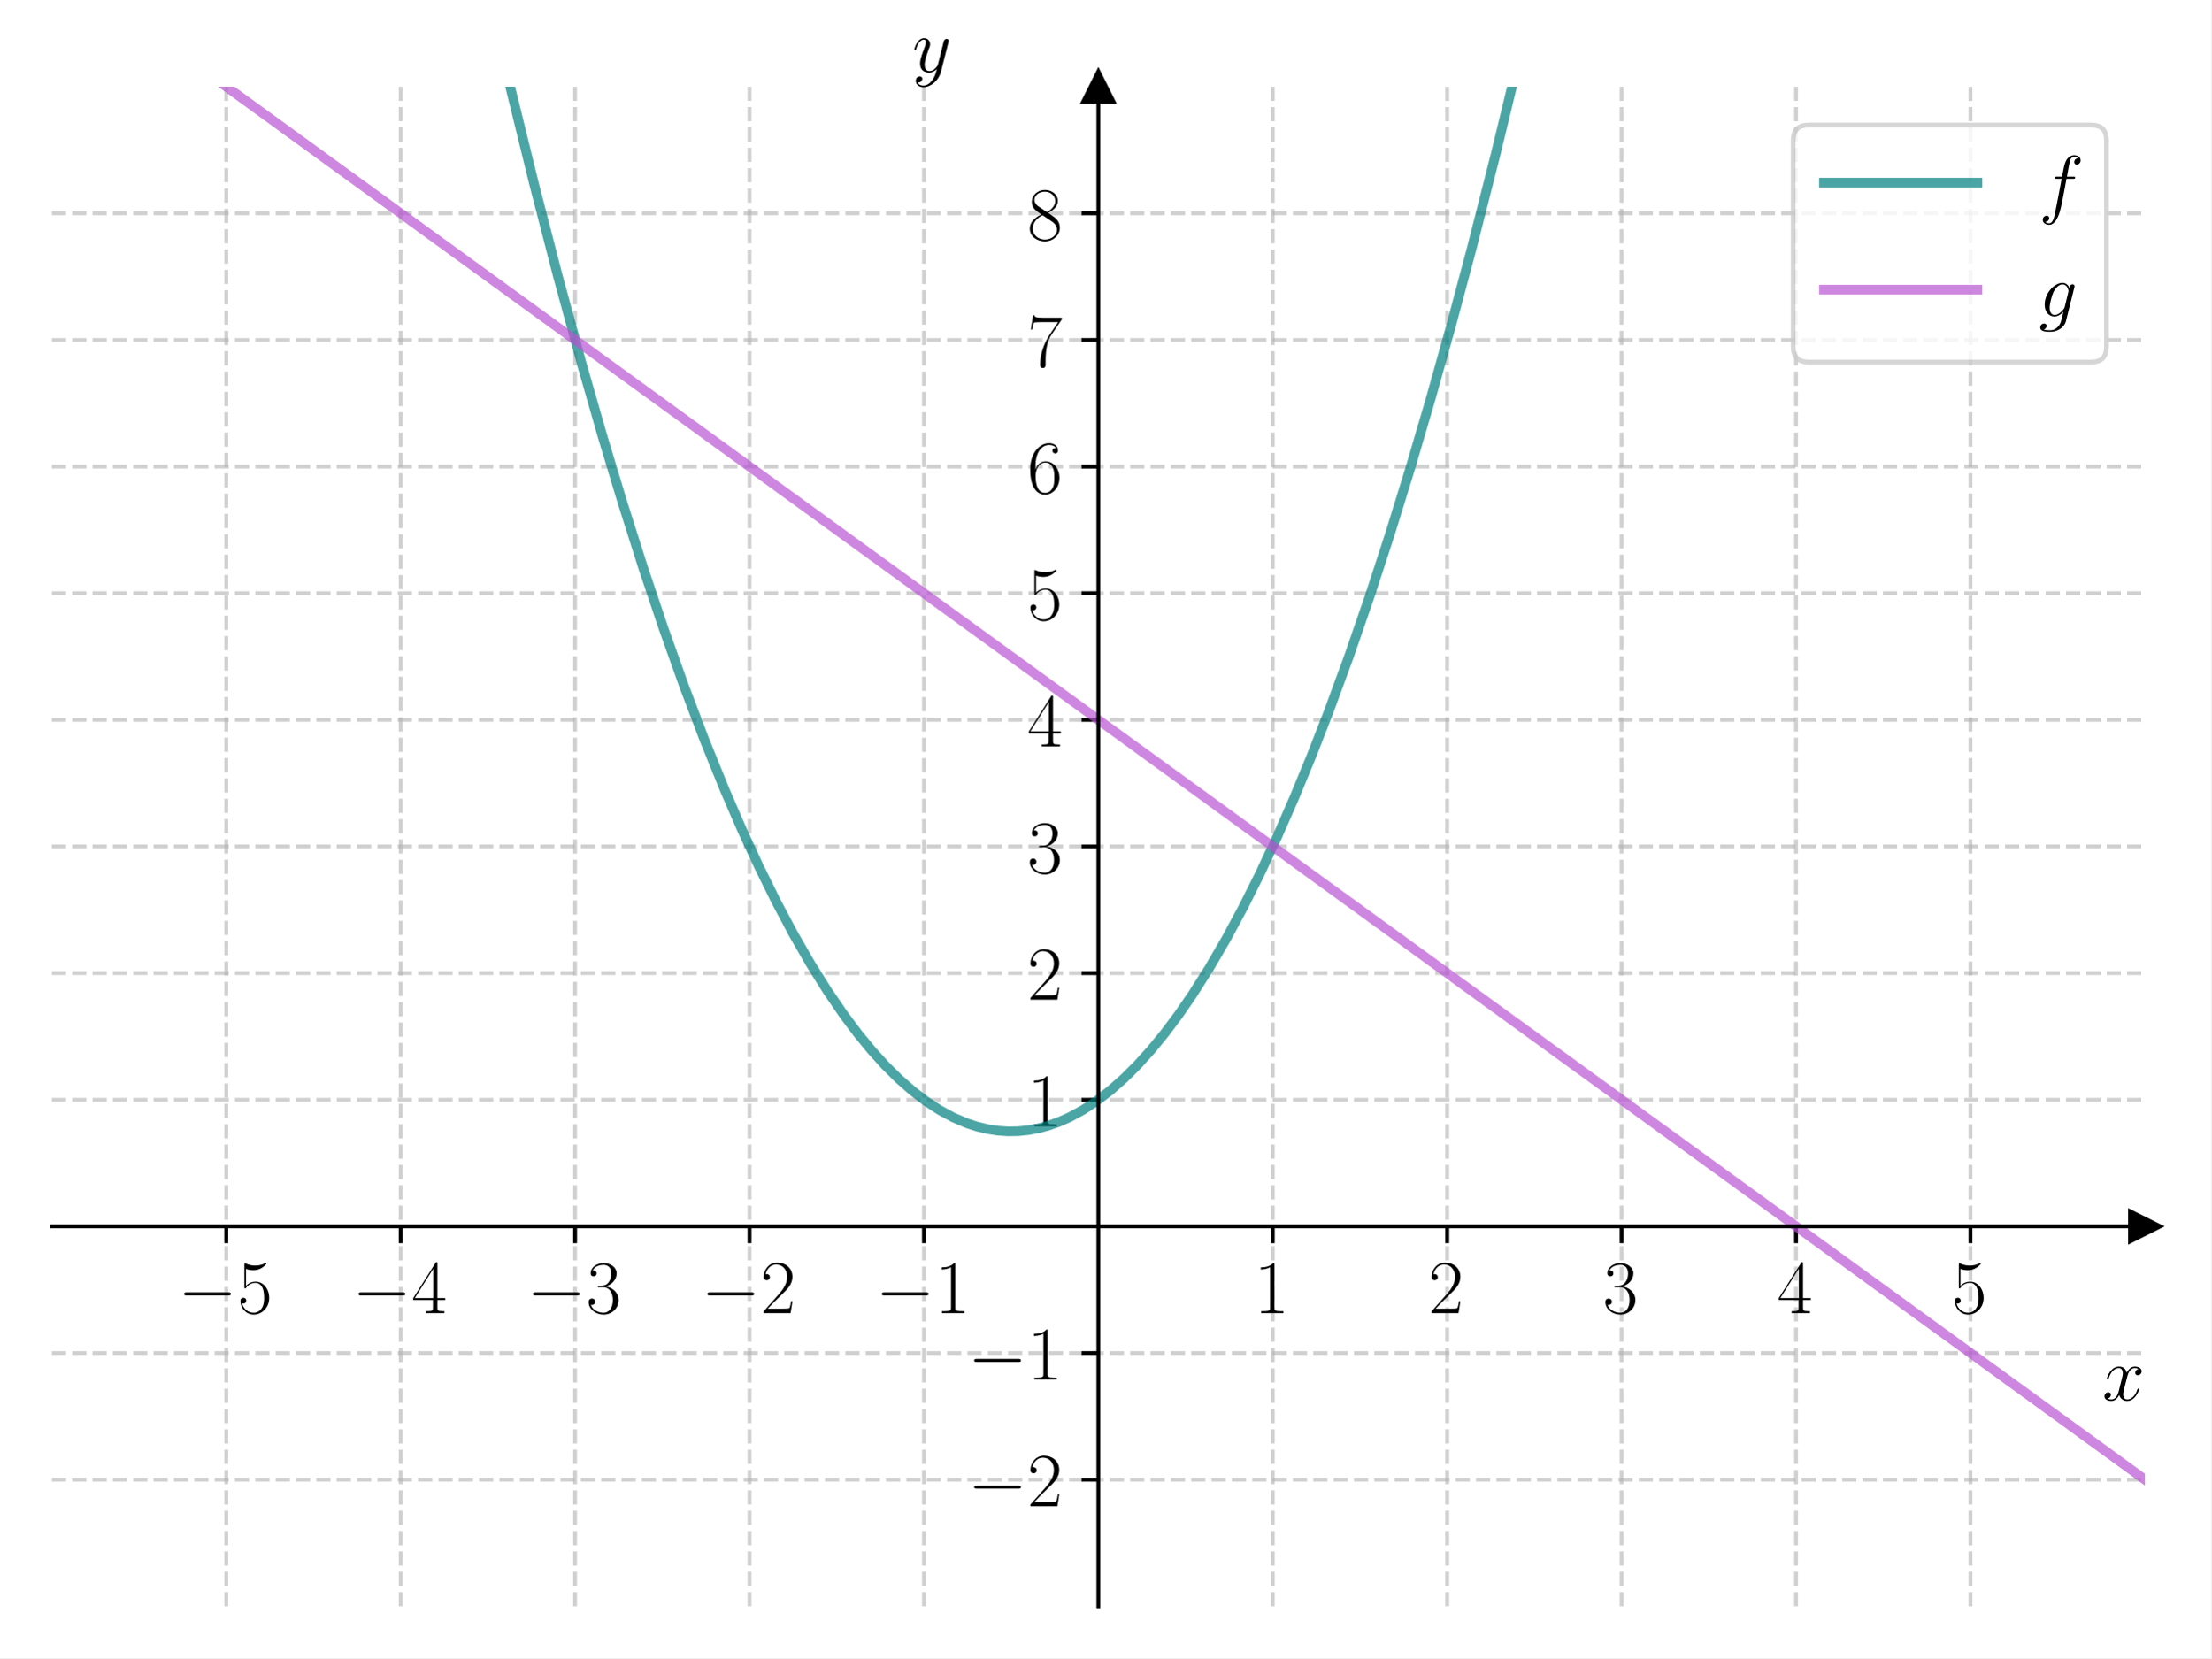
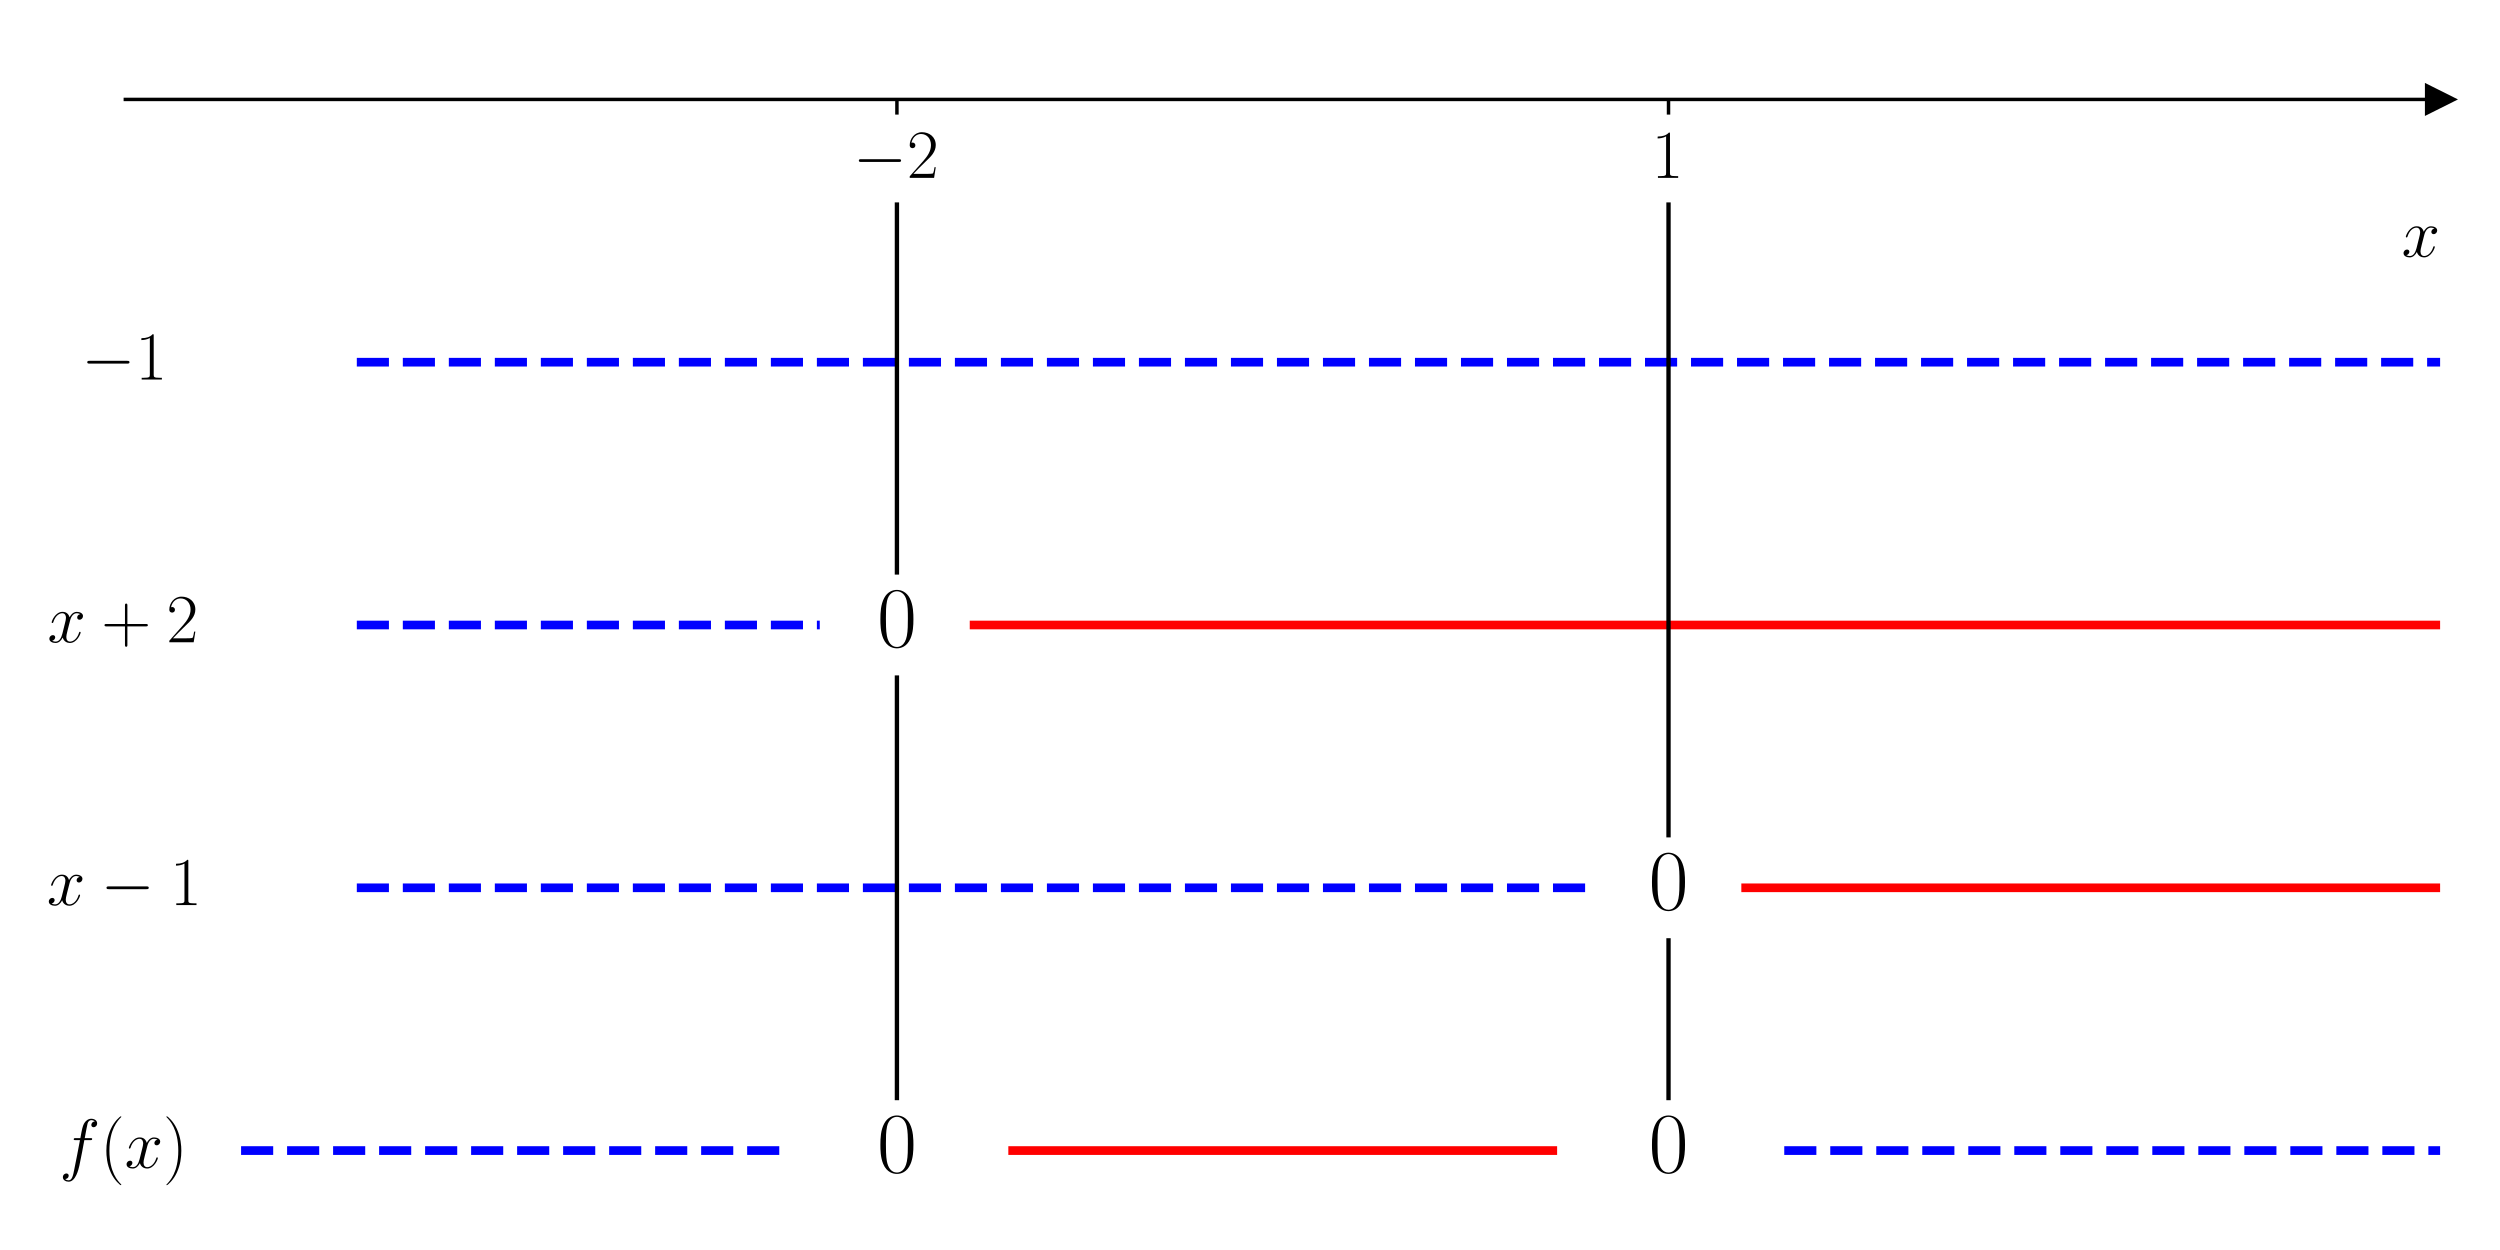
- <svg xmlns="http://www.w3.org/2000/svg" xmlns:xlink="http://www.w3.org/1999/xlink" width="460.8pt" height="345.6pt" viewBox="0 0 460.8 345.6" version="1.1">
+ <svg xmlns="http://www.w3.org/2000/svg" xmlns:xlink="http://www.w3.org/1999/xlink" width="576pt" height="288pt" viewBox="0 0 576 288" version="1.1">
  <defs>
    <style type="text/css">*{stroke-linejoin: round; stroke-linecap: butt}</style>
  </defs>
  <g id="figure_1">
    <g id="patch_1">
-       <path d="M 0 345.6  L 460.8 345.6  L 460.8 0  L 0 0  z " style="fill: #ffffff" />
+       <path d="M 0 288  L 576 288  L 576 0  L 0 0  z " style="fill: #ffffff" />
    </g>
    <g id="axes_1">
      <g id="patch_2">
-         <path d="M 10.8 334.8  L 447 334.8  L 447 18.065  L 10.8 18.065  z " style="fill: #ffffff" />
+         <path d="M 28.878 277.2  L 562.2 277.2  L 562.2 10.8  L 28.878 10.8  z " style="fill: #ffffff" />
      </g>
      <g id="matplotlib.axis_1">
        <g id="xtick_1">
          <g id="line2d_1">
-             <path d="M 47.15 334.8  L 47.15 18.065  " clip-path="url(#p0e95c9168a)" style="fill: none; stroke-dasharray: 2.96,1.28; stroke-dashoffset: 0; stroke: #b0b0b0; stroke-opacity: 0.6; stroke-width: 0.8" />
-           </g>
-           <g id="line2d_2">
            <defs>
-               <path id="mb79a635889" d="M 0 0  L 0 3.5  " style="stroke: #000000; stroke-width: 0.8" />
+               <path id="m722e31ca85" d="M 0 0  L 0 3.5  " style="stroke: #000000; stroke-width: 0.8" />
            </defs>
            <g>
-               <use xlink:href="#mb79a635889" x="47.15" y="255.616" style="stroke: #000000; stroke-width: 0.8" />
+               <use xlink:href="#m722e31ca85" x="206.652" y="22.909" style="stroke: #000000; stroke-width: 0.8" />
            </g>
          </g>
          <g id="text_1">
-             <g transform="translate(37.04901 273.6857) scale(0.16 -0.16)">
+             <g transform="translate(196.551 40.97868) scale(0.16 -0.16)">
              <defs>
                <path id="CMSY10-0" d="M 4218 1472  C 4326 1472 4442 1472 4442 1600  C 4442 1728 4326 1728 4218 1728  L 755 1728  C 646 1728 531 1728 531 1600  C 531 1472 646 1472 755 1472  L 4218 1472  z " transform="scale(0.015625)" />
-                 <path id="CMR17-35" d="M 730 3692  C 794 3666 1056 3584 1325 3584  C 1920 3584 2246 3911 2432 4100  C 2432 4157 2432 4192 2394 4192  C 2387 4192 2374 4192 2323 4163  C 2099 4058 1837 3973 1517 3973  C 1325 3973 1037 3999 723 4139  C 653 4171 640 4171 634 4171  C 602 4171 595 4164 595 4037  L 595 2203  C 595 2089 595 2057 659 2057  C 691 2057 704 2070 736 2114  C 941 2401 1222 2522 1542 2522  C 1766 2522 2246 2382 2246 1289  C 2246 1085 2246 715 2054 421  C 1894 159 1645 25 1370 25  C 947 25 518 320 403 814  C 429 807 480 795 506 795  C 589 795 749 840 749 1038  C 749 1210 627 1280 506 1280  C 358 1280 262 1190 262 1011  C 262 454 704 -128 1382 -128  C 2042 -128 2669 440 2669 1264  C 2669 2030 2170 2624 1549 2624  C 1222 2624 947 2503 730 2274  L 730 3692  z " transform="scale(0.015625)" />
-               </defs>
-               <use xlink:href="#CMSY10-0" transform="scale(0.996264)" />
-               <use xlink:href="#CMR17-35" transform="translate(77.48747 0) scale(0.996264)" />
-             </g>
-           </g>
-         </g>
-         <g id="xtick_2">
-           <g id="line2d_3">
-             <path d="M 83.5 334.8  L 83.5 18.065  " clip-path="url(#p0e95c9168a)" style="fill: none; stroke-dasharray: 2.96,1.28; stroke-dashoffset: 0; stroke: #b0b0b0; stroke-opacity: 0.6; stroke-width: 0.8" />
-           </g>
-           <g id="line2d_4">
-             <g>
-               <use xlink:href="#mb79a635889" x="83.5" y="255.616" style="stroke: #000000; stroke-width: 0.8" />
-             </g>
-           </g>
-           <g id="text_2">
-             <g transform="translate(73.39901 273.6857) scale(0.16 -0.16)">
-               <defs>
-                 <path id="CMR17-34" d="M 2150 4122  C 2150 4256 2144 4256 2029 4256  L 128 1254  L 128 1088  L 1779 1088  L 1779 457  C 1779 224 1766 160 1318 160  L 1197 160  L 1197 0  C 1402 0 1747 0 1965 0  C 2182 0 2528 0 2733 0  L 2733 160  L 2611 160  C 2163 160 2150 224 2150 457  L 2150 1088  L 2803 1088  L 2803 1254  L 2150 1254  L 2150 4122  z M 1798 3703  L 1798 1254  L 256 1254  L 1798 3703  z " transform="scale(0.015625)" />
-               </defs>
-               <use xlink:href="#CMSY10-0" transform="scale(0.996264)" />
-               <use xlink:href="#CMR17-34" transform="translate(77.48747 0) scale(0.996264)" />
-             </g>
-           </g>
-         </g>
-         <g id="xtick_3">
-           <g id="line2d_5">
-             <path d="M 119.85 334.8  L 119.85 18.065  " clip-path="url(#p0e95c9168a)" style="fill: none; stroke-dasharray: 2.96,1.28; stroke-dashoffset: 0; stroke: #b0b0b0; stroke-opacity: 0.6; stroke-width: 0.8" />
-           </g>
-           <g id="line2d_6">
-             <g>
-               <use xlink:href="#mb79a635889" x="119.85" y="255.616" style="stroke: #000000; stroke-width: 0.8" />
-             </g>
-           </g>
-           <g id="text_3">
-             <g transform="translate(109.749 273.6857) scale(0.16 -0.16)">
-               <defs>
-                 <path id="CMR17-33" d="M 1414 2157  C 1984 2157 2234 1662 2234 1090  C 2234 320 1824 25 1453 25  C 1114 25 563 194 390 693  C 422 680 454 680 486 680  C 640 680 755 782 755 948  C 755 1133 614 1216 486 1216  C 378 1216 211 1165 211 926  C 211 335 787 -128 1466 -128  C 2176 -128 2720 430 2720 1085  C 2720 1707 2208 2157 1600 2227  C 2086 2328 2554 2756 2554 3329  C 2554 3820 2048 4179 1472 4179  C 890 4179 378 3829 378 3329  C 378 3110 544 3072 627 3072  C 762 3072 877 3155 877 3321  C 877 3486 762 3569 627 3569  C 602 3569 570 3569 544 3557  C 730 3959 1235 4032 1459 4032  C 1683 4032 2106 3925 2106 3320  C 2106 3143 2080 2828 1862 2550  C 1670 2304 1453 2304 1242 2284  C 1210 2284 1062 2269 1037 2269  C 992 2263 966 2257 966 2208  C 966 2163 973 2157 1101 2157  L 1414 2157  z " transform="scale(0.015625)" />
-               </defs>
-               <use xlink:href="#CMSY10-0" transform="scale(0.996264)" />
-               <use xlink:href="#CMR17-33" transform="translate(77.48747 0) scale(0.996264)" />
-             </g>
-           </g>
-         </g>
-         <g id="xtick_4">
-           <g id="line2d_7">
-             <path d="M 156.2 334.8  L 156.2 18.065  " clip-path="url(#p0e95c9168a)" style="fill: none; stroke-dasharray: 2.96,1.28; stroke-dashoffset: 0; stroke: #b0b0b0; stroke-opacity: 0.6; stroke-width: 0.8" />
-           </g>
-           <g id="line2d_8">
-             <g>
-               <use xlink:href="#mb79a635889" x="156.2" y="255.616" style="stroke: #000000; stroke-width: 0.8" />
-             </g>
-           </g>
-           <g id="text_4">
-             <g transform="translate(146.099 273.6857) scale(0.16 -0.16)">
-               <defs>
                <path id="CMR17-32" d="M 2669 989  L 2554 989  C 2490 536 2438 459 2413 420  C 2381 369 1920 369 1830 369  L 602 369  C 832 619 1280 1072 1824 1597  C 2214 1967 2669 2402 2669 3035  C 2669 3790 2067 4224 1395 4224  C 691 4224 262 3604 262 3030  C 262 2780 448 2748 525 2748  C 589 2748 781 2787 781 3010  C 781 3207 614 3264 525 3264  C 486 3264 448 3258 422 3245  C 544 3790 915 4058 1306 4058  C 1862 4058 2227 3617 2227 3035  C 2227 2479 1901 2000 1536 1584  L 262 146  L 262 0  L 2515 0  L 2669 989  z " transform="scale(0.015625)" />
              </defs>
              <use xlink:href="#CMSY10-0" transform="scale(0.996264)" />
              <use xlink:href="#CMR17-32" transform="translate(77.48747 0) scale(0.996264)" />
            </g>
          </g>
        </g>
-         <g id="xtick_5">
-           <g id="line2d_9">
-             <path d="M 192.55 334.8  L 192.55 18.065  " clip-path="url(#p0e95c9168a)" style="fill: none; stroke-dasharray: 2.96,1.28; stroke-dashoffset: 0; stroke: #b0b0b0; stroke-opacity: 0.6; stroke-width: 0.8" />
-           </g>
-           <g id="line2d_10">
+         <g id="xtick_2">
+           <g id="line2d_2">
            <g>
-               <use xlink:href="#mb79a635889" x="192.55" y="255.616" style="stroke: #000000; stroke-width: 0.8" />
+               <use xlink:href="#m722e31ca85" x="384.426" y="22.909" style="stroke: #000000; stroke-width: 0.8" />
            </g>
          </g>
-           <g id="text_5">
-             <g transform="translate(182.449 273.6857) scale(0.16 -0.16)">
+           <g id="text_2">
+             <g transform="translate(380.524 40.97868) scale(0.16 -0.16)">
              <defs>
                <path id="CMR17-31" d="M 1702 4058  C 1702 4192 1696 4192 1606 4192  C 1357 3916 979 3827 621 3827  C 602 3827 570 3827 563 3808  C 557 3795 557 3782 557 3648  C 755 3648 1088 3686 1344 3839  L 1344 461  C 1344 236 1331 160 781 160  L 589 160  L 589 0  C 896 0 1216 0 1523 0  C 1830 0 2150 0 2458 0  L 2458 160  L 2266 160  C 1715 160 1702 230 1702 458  L 1702 4058  z " transform="scale(0.015625)" />
              </defs>
-               <use xlink:href="#CMSY10-0" transform="scale(0.996264)" />
-               <use xlink:href="#CMR17-31" transform="translate(77.48747 0) scale(0.996264)" />
-             </g>
-           </g>
-         </g>
-         <g id="xtick_6">
-           <g id="line2d_11">
-             <path d="M 265.25 334.8  L 265.25 18.065  " clip-path="url(#p0e95c9168a)" style="fill: none; stroke-dasharray: 2.96,1.28; stroke-dashoffset: 0; stroke: #b0b0b0; stroke-opacity: 0.6; stroke-width: 0.8" />
-           </g>
-           <g id="line2d_12">
-             <g>
-               <use xlink:href="#mb79a635889" x="265.25" y="255.616" style="stroke: #000000; stroke-width: 0.8" />
-             </g>
-           </g>
-           <g id="text_6">
-             <g transform="translate(261.348 273.6857) scale(0.16 -0.16)">
              <use xlink:href="#CMR17-31" transform="scale(0.996264)" />
            </g>
          </g>
        </g>
-         <g id="xtick_7">
-           <g id="line2d_13">
-             <path d="M 301.6 334.8  L 301.6 18.065  " clip-path="url(#p0e95c9168a)" style="fill: none; stroke-dasharray: 2.96,1.28; stroke-dashoffset: 0; stroke: #b0b0b0; stroke-opacity: 0.6; stroke-width: 0.8" />
-           </g>
-           <g id="line2d_14">
-             <g>
-               <use xlink:href="#mb79a635889" x="301.6" y="255.616" style="stroke: #000000; stroke-width: 0.8" />
-             </g>
-           </g>
-           <g id="text_7">
-             <g transform="translate(297.698 273.6857) scale(0.16 -0.16)">
-               <use xlink:href="#CMR17-32" transform="scale(0.996264)" />
-             </g>
-           </g>
-         </g>
-         <g id="xtick_8">
-           <g id="line2d_15">
-             <path d="M 337.95 334.8  L 337.95 18.065  " clip-path="url(#p0e95c9168a)" style="fill: none; stroke-dasharray: 2.96,1.28; stroke-dashoffset: 0; stroke: #b0b0b0; stroke-opacity: 0.6; stroke-width: 0.8" />
-           </g>
-           <g id="line2d_16">
-             <g>
-               <use xlink:href="#mb79a635889" x="337.95" y="255.616" style="stroke: #000000; stroke-width: 0.8" />
-             </g>
-           </g>
-           <g id="text_8">
-             <g transform="translate(334.048 273.6857) scale(0.16 -0.16)">
-               <use xlink:href="#CMR17-33" transform="scale(0.996264)" />
-             </g>
-           </g>
-         </g>
-         <g id="xtick_9">
-           <g id="line2d_17">
-             <path d="M 374.3 334.8  L 374.3 18.065  " clip-path="url(#p0e95c9168a)" style="fill: none; stroke-dasharray: 2.96,1.28; stroke-dashoffset: 0; stroke: #b0b0b0; stroke-opacity: 0.6; stroke-width: 0.8" />
-           </g>
-           <g id="line2d_18">
-             <g>
-               <use xlink:href="#mb79a635889" x="374.3" y="255.616" style="stroke: #000000; stroke-width: 0.8" />
-             </g>
-           </g>
-           <g id="text_9">
-             <g transform="translate(370.398 273.6857) scale(0.16 -0.16)">
-               <use xlink:href="#CMR17-34" transform="scale(0.996264)" />
-             </g>
-           </g>
-         </g>
-         <g id="xtick_10">
-           <g id="line2d_19">
-             <path d="M 410.65 334.8  L 410.65 18.065  " clip-path="url(#p0e95c9168a)" style="fill: none; stroke-dasharray: 2.96,1.28; stroke-dashoffset: 0; stroke: #b0b0b0; stroke-opacity: 0.6; stroke-width: 0.8" />
-           </g>
-           <g id="line2d_20">
-             <g>
-               <use xlink:href="#mb79a635889" x="410.65" y="255.616" style="stroke: #000000; stroke-width: 0.8" />
-             </g>
-           </g>
-           <g id="text_10">
-             <g transform="translate(406.748 273.6857) scale(0.16 -0.16)">
-               <use xlink:href="#CMR17-35" transform="scale(0.996264)" />
-             </g>
-           </g>
-         </g>
-         <g id="text_11">
-           <g transform="translate(438.1306 291.8548) scale(0.16 -0.16)">
+         <g id="text_3">
+           <g transform="translate(553.3306 59.14774) scale(0.16 -0.16)">
            <defs>
              <path id="CMMI12-78" d="M 3034 2606  C 2829 2567 2752 2414 2752 2293  C 2752 2139 2874 2088 2963 2088  C 3155 2088 3290 2254 3290 2427  C 3290 2695 2982 2816 2714 2816  C 2323 2816 2106 2433 2048 2312  C 1901 2816 1504 2816 1389 2816  C 736 2816 390 1980 390 1839  C 390 1814 416 1782 461 1782  C 512 1782 525 1820 538 1846  C 755 2555 1184 2689 1370 2689  C 1658 2689 1715 2420 1715 2267  C 1715 2127 1677 1980 1600 1673  L 1382 798  C 1286 415 1101 64 762 64  C 730 64 570 64 435 147  C 666 192 717 383 717 460  C 717 588 621 664 499 664  C 346 664 179 530 179 326  C 179 57 480 -64 755 -64  C 1062 -64 1280 179 1414 441  C 1517 64 1837 -64 2074 -64  C 2726 -64 3072 773 3072 913  C 3072 945 3046 971 3008 971  C 2950 971 2944 939 2925 888  C 2752 326 2381 64 2093 64  C 1869 64 1747 230 1747 492  C 1747 632 1773 734 1875 1156  L 2099 2024  C 2195 2408 2413 2689 2707 2689  C 2720 2689 2899 2689 3034 2606  z " transform="scale(0.015625)" />
            </defs>
            <use xlink:href="#CMMI12-78" transform="scale(0.996264)" />
          </g>
        </g>
      </g>
-       <g id="matplotlib.axis_2">
-         <g id="ytick_1">
-           <g id="line2d_21">
-             <path d="M 10.8 308.405  L 447 308.405  " clip-path="url(#p0e95c9168a)" style="fill: none; stroke-dasharray: 2.96,1.28; stroke-dashoffset: 0; stroke: #b0b0b0; stroke-opacity: 0.6; stroke-width: 0.8" />
-           </g>
-           <g id="line2d_22">
-             <defs>
-               <path id="m49d752e34a" d="M 0 0  L -3.5 0  " style="stroke: #000000; stroke-width: 0.8" />
-             </defs>
-             <g>
-               <use xlink:href="#m49d752e34a" x="228.9" y="308.405" style="stroke: #000000; stroke-width: 0.8" />
-             </g>
-           </g>
-           <g id="text_12">
-             <g transform="translate(201.698 313.9402) scale(0.16 -0.16)">
-               <use xlink:href="#CMSY10-0" transform="scale(0.996264)" />
-               <use xlink:href="#CMR17-32" transform="translate(77.48747 0) scale(0.996264)" />
-             </g>
-           </g>
-         </g>
-         <g id="ytick_2">
-           <g id="line2d_23">
-             <path d="M 10.8 282.011  L 447 282.011  " clip-path="url(#p0e95c9168a)" style="fill: none; stroke-dasharray: 2.96,1.28; stroke-dashoffset: 0; stroke: #b0b0b0; stroke-opacity: 0.6; stroke-width: 0.8" />
-           </g>
-           <g id="line2d_24">
-             <g>
-               <use xlink:href="#m49d752e34a" x="228.9" y="282.011" style="stroke: #000000; stroke-width: 0.8" />
-             </g>
-           </g>
-           <g id="text_13">
-             <g transform="translate(201.698 287.5455) scale(0.16 -0.16)">
-               <use xlink:href="#CMSY10-0" transform="scale(0.996264)" />
-               <use xlink:href="#CMR17-31" transform="translate(77.48747 0) scale(0.996264)" />
-             </g>
-           </g>
-         </g>
-         <g id="ytick_3">
-           <g id="line2d_25">
-             <path d="M 10.8 229.222  L 447 229.222  " clip-path="url(#p0e95c9168a)" style="fill: none; stroke-dasharray: 2.96,1.28; stroke-dashoffset: 0; stroke: #b0b0b0; stroke-opacity: 0.6; stroke-width: 0.8" />
-           </g>
-           <g id="line2d_26">
-             <g>
-               <use xlink:href="#m49d752e34a" x="228.9" y="229.222" style="stroke: #000000; stroke-width: 0.8" />
-             </g>
-           </g>
-           <g id="text_14">
-             <g transform="translate(214.096 234.7563) scale(0.16 -0.16)">
-               <use xlink:href="#CMR17-31" transform="scale(0.996264)" />
-             </g>
-           </g>
-         </g>
-         <g id="ytick_4">
-           <g id="line2d_27">
-             <path d="M 10.8 202.827  L 447 202.827  " clip-path="url(#p0e95c9168a)" style="fill: none; stroke-dasharray: 2.96,1.28; stroke-dashoffset: 0; stroke: #b0b0b0; stroke-opacity: 0.6; stroke-width: 0.8" />
-           </g>
-           <g id="line2d_28">
-             <g>
-               <use xlink:href="#m49d752e34a" x="228.9" y="202.827" style="stroke: #000000; stroke-width: 0.8" />
-             </g>
-           </g>
-           <g id="text_15">
-             <g transform="translate(214.096 208.3617) scale(0.16 -0.16)">
-               <use xlink:href="#CMR17-32" transform="scale(0.996264)" />
-             </g>
-           </g>
-         </g>
-         <g id="ytick_5">
-           <g id="line2d_29">
-             <path d="M 10.8 176.432  L 447 176.432  " clip-path="url(#p0e95c9168a)" style="fill: none; stroke-dasharray: 2.96,1.28; stroke-dashoffset: 0; stroke: #b0b0b0; stroke-opacity: 0.6; stroke-width: 0.8" />
-           </g>
-           <g id="line2d_30">
-             <g>
-               <use xlink:href="#m49d752e34a" x="228.9" y="176.432" style="stroke: #000000; stroke-width: 0.8" />
-             </g>
-           </g>
-           <g id="text_16">
-             <g transform="translate(214.096 181.9671) scale(0.16 -0.16)">
-               <use xlink:href="#CMR17-33" transform="scale(0.996264)" />
-             </g>
-           </g>
-         </g>
-         <g id="ytick_6">
-           <g id="line2d_31">
-             <path d="M 10.8 150.038  L 447 150.038  " clip-path="url(#p0e95c9168a)" style="fill: none; stroke-dasharray: 2.96,1.28; stroke-dashoffset: 0; stroke: #b0b0b0; stroke-opacity: 0.6; stroke-width: 0.8" />
-           </g>
-           <g id="line2d_32">
-             <g>
-               <use xlink:href="#m49d752e34a" x="228.9" y="150.038" style="stroke: #000000; stroke-width: 0.8" />
-             </g>
-           </g>
-           <g id="text_17">
-             <g transform="translate(214.096 155.5724) scale(0.16 -0.16)">
-               <use xlink:href="#CMR17-34" transform="scale(0.996264)" />
-             </g>
-           </g>
-         </g>
-         <g id="ytick_7">
-           <g id="line2d_33">
-             <path d="M 10.8 123.643  L 447 123.643  " clip-path="url(#p0e95c9168a)" style="fill: none; stroke-dasharray: 2.96,1.28; stroke-dashoffset: 0; stroke: #b0b0b0; stroke-opacity: 0.6; stroke-width: 0.8" />
-           </g>
-           <g id="line2d_34">
-             <g>
-               <use xlink:href="#m49d752e34a" x="228.9" y="123.643" style="stroke: #000000; stroke-width: 0.8" />
-             </g>
-           </g>
-           <g id="text_18">
-             <g transform="translate(214.096 129.1778) scale(0.16 -0.16)">
-               <use xlink:href="#CMR17-35" transform="scale(0.996264)" />
-             </g>
-           </g>
-         </g>
-         <g id="ytick_8">
-           <g id="line2d_35">
-             <path d="M 10.8 97.248  L 447 97.248  " clip-path="url(#p0e95c9168a)" style="fill: none; stroke-dasharray: 2.96,1.28; stroke-dashoffset: 0; stroke: #b0b0b0; stroke-opacity: 0.6; stroke-width: 0.8" />
-           </g>
-           <g id="line2d_36">
-             <g>
-               <use xlink:href="#m49d752e34a" x="228.9" y="97.248" style="stroke: #000000; stroke-width: 0.8" />
-             </g>
-           </g>
-           <g id="text_19">
-             <g transform="translate(214.096 102.7832) scale(0.16 -0.16)">
-               <defs>
-                 <path id="CMR17-36" d="M 678 2176  C 678 3690 1395 4032 1811 4032  C 1946 4032 2272 4009 2400 3776  C 2298 3776 2106 3776 2106 3553  C 2106 3381 2246 3323 2336 3323  C 2394 3323 2566 3348 2566 3560  C 2566 3954 2246 4179 1805 4179  C 1043 4179 243 3390 243 1984  C 243 253 966 -128 1478 -128  C 2099 -128 2688 427 2688 1283  C 2688 2081 2170 2662 1517 2662  C 1126 2662 838 2407 678 1960  L 678 2176  z M 1478 25  C 691 25 691 1200 691 1436  C 691 1896 909 2560 1504 2560  C 1613 2560 1926 2560 2138 2120  C 2253 1870 2253 1609 2253 1289  C 2253 944 2253 690 2118 434  C 1978 171 1773 25 1478 25  z " transform="scale(0.015625)" />
-               </defs>
-               <use xlink:href="#CMR17-36" transform="scale(0.996264)" />
-             </g>
-           </g>
-         </g>
-         <g id="ytick_9">
-           <g id="line2d_37">
-             <path d="M 10.8 70.854  L 447 70.854  " clip-path="url(#p0e95c9168a)" style="fill: none; stroke-dasharray: 2.96,1.28; stroke-dashoffset: 0; stroke: #b0b0b0; stroke-opacity: 0.6; stroke-width: 0.8" />
-           </g>
-           <g id="line2d_38">
-             <g>
-               <use xlink:href="#m49d752e34a" x="228.9" y="70.854" style="stroke: #000000; stroke-width: 0.8" />
-             </g>
-           </g>
-           <g id="text_20">
-             <g transform="translate(214.096 76.38857) scale(0.16 -0.16)">
-               <defs>
-                 <path id="CMR17-37" d="M 2886 3941  L 2886 4081  L 1382 4081  C 634 4081 621 4165 595 4288  L 480 4288  L 294 3094  L 410 3094  C 429 3215 474 3540 550 3661  C 589 3712 1062 3712 1171 3712  L 2579 3712  L 1869 2661  C 1395 1954 1069 999 1069 165  C 1069 89 1069 -128 1299 -128  C 1530 -128 1530 89 1530 171  L 1530 465  C 1530 1508 1709 2196 2003 2636  L 2886 3941  z " transform="scale(0.015625)" />
-               </defs>
-               <use xlink:href="#CMR17-37" transform="scale(0.996264)" />
-             </g>
-           </g>
-         </g>
-         <g id="ytick_10">
-           <g id="line2d_39">
-             <path d="M 10.8 44.459  L 447 44.459  " clip-path="url(#p0e95c9168a)" style="fill: none; stroke-dasharray: 2.96,1.28; stroke-dashoffset: 0; stroke: #b0b0b0; stroke-opacity: 0.6; stroke-width: 0.8" />
-           </g>
-           <g id="line2d_40">
-             <g>
-               <use xlink:href="#m49d752e34a" x="228.9" y="44.459" style="stroke: #000000; stroke-width: 0.8" />
-             </g>
-           </g>
-           <g id="text_21">
-             <g transform="translate(214.096 49.99395) scale(0.16 -0.16)">
-               <defs>
-                 <path id="CMR17-38" d="M 1741 2264  C 2144 2467 2554 2773 2554 3263  C 2554 3841 1990 4179 1472 4179  C 890 4179 378 3759 378 3180  C 378 3021 416 2747 666 2505  C 730 2442 998 2251 1171 2130  C 883 1983 211 1634 211 934  C 211 279 838 -128 1459 -128  C 2144 -128 2720 362 2720 1010  C 2720 1590 2330 1857 2074 2029  L 1741 2264  z M 902 2822  C 851 2854 595 3051 595 3351  C 595 3739 998 4032 1459 4032  C 1965 4032 2336 3676 2336 3262  C 2336 2669 1670 2331 1638 2331  C 1632 2331 1626 2331 1574 2370  L 902 2822  z M 2080 1519  C 2176 1449 2483 1240 2483 851  C 2483 381 2010 25 1472 25  C 890 25 448 438 448 940  C 448 1443 838 1862 1280 2060  L 2080 1519  z " transform="scale(0.015625)" />
-               </defs>
-               <use xlink:href="#CMR17-38" transform="scale(0.996264)" />
-             </g>
-           </g>
-         </g>
-         <g id="text_22">
-           <g transform="translate(190.0877 14.96506) scale(0.16 -0.16)">
-             <defs>
-               <path id="CMMI12-79" d="M 1683 -700  C 1510 -939 1261 -1152 947 -1152  C 870 -1152 563 -1152 467 -889  C 486 -895 518 -895 531 -895  C 723 -895 851 -729 851 -582  C 851 -435 730 -384 634 -384  C 531 -384 307 -458 307 -759  C 307 -1071 582 -1286 947 -1286  C 1587 -1286 2234 -700 2413 6  L 3040 2485  C 3046 2517 3059 2556 3059 2594  C 3059 2689 2982 2753 2886 2753  C 2829 2753 2694 2727 2643 2535  L 2170 658  C 2138 543 2138 530 2086 460  C 1958 281 1747 64 1440 64  C 1082 64 1050 415 1050 588  C 1050 952 1222 1443 1395 1903  C 1466 2088 1504 2178 1504 2305  C 1504 2574 1312 2816 998 2816  C 410 2816 173 1890 173 1839  C 173 1814 198 1782 243 1782  C 301 1782 307 1807 333 1897  C 486 2433 730 2689 979 2689  C 1037 2689 1146 2689 1146 2478  C 1146 2312 1075 2127 979 1884  C 666 1047 666 837 666 683  C 666 77 1101 -64 1421 -64  C 1606 -64 1837 -6 2061 230  L 2067 224  C 1971 -147 1907 -392 1683 -700  z " transform="scale(0.015625)" />
-             </defs>
-             <use xlink:href="#CMMI12-79" transform="scale(0.996264)" />
-           </g>
+       <g id="matplotlib.axis_2" />
+       <g id="line2d_3">
+         <defs>
+           <path id="m0b1b590448" d="M 3 0  L -3 -3  L -3 3  z " style="stroke: #000000; stroke-linejoin: miter" />
+         </defs>
+         <g>
+           <use xlink:href="#m0b1b590448" x="562.2" y="22.909" style="stroke: #000000; stroke-linejoin: miter" />
        </g>
      </g>
-       <g id="line2d_41">
-         <path d="M 101.843 -1  L 106.312 18.041  L 111.287 38.298  L 116.261 57.567  L 121.236 75.847  L 125.5 90.728  L 129.764 104.883  L 134.028 118.312  L 138.291 131.014  L 142.555 142.99  L 146.819 154.24  L 151.083 164.763  L 154.637 172.978  L 158.19 180.688  L 161.743 187.893  L 165.296 194.595  L 168.85 200.792  L 172.403 206.484  L 175.956 211.672  L 178.799 215.459  L 181.641 218.923  L 184.484 222.065  L 187.327 224.884  L 190.169 227.38  L 193.012 229.553  L 195.855 231.403  L 198.697 232.93  L 201.54 234.135  L 203.672 234.826  L 205.804 235.336  L 207.936 235.665  L 210.068 235.812  L 212.2 235.777  L 214.332 235.56  L 216.464 235.162  L 218.596 234.583  L 220.727 233.822  L 222.859 232.879  L 225.702 231.339  L 228.545 229.477  L 231.387 227.292  L 234.23 224.784  L 237.073 221.953  L 239.915 218.799  L 242.758 215.323  L 245.6 211.524  L 248.443 207.401  L 251.996 201.795  L 255.55 195.684  L 259.103 189.068  L 262.656 181.948  L 266.209 174.324  L 269.763 166.195  L 273.316 157.562  L 276.869 148.424  L 281.133 136.793  L 285.397 124.436  L 289.661 111.352  L 293.925 97.542  L 298.189 83.006  L 302.453 67.743  L 306.717 51.754  L 311.691 32.182  L 316.666 11.621  L 319.607 -1  L 319.607 -1  " clip-path="url(#p0e95c9168a)" style="fill: none; stroke: #008080; stroke-opacity: 0.7; stroke-width: 2; stroke-linecap: square" />
+       <g id="line2d_4">
+         <path d="M 82.21 83.455  L 562.2 83.455  " clip-path="url(#p07548f3c53)" style="fill: none; stroke-dasharray: 7.4,3.2; stroke-dashoffset: 0; stroke: #0000ff; stroke-width: 2" />
      </g>
-       <g id="line2d_42">
-         <path d="M 20.895 -1  L 447.426 308.715  L 447.426 308.715  " clip-path="url(#p0e95c9168a)" style="fill: none; stroke: #ba55d3; stroke-opacity: 0.7; stroke-width: 2; stroke-linecap: square" />
+       <g id="line2d_5">
+         <path d="M 82.21 144  L 188.875 144  " clip-path="url(#p07548f3c53)" style="fill: none; stroke-dasharray: 7.4,3.2; stroke-dashoffset: 0; stroke: #0000ff; stroke-width: 2" />
      </g>
-       <g id="line2d_43">
-         <defs>
-           <path id="ma81d302b13" d="M 3 0  L -3 -3  L -3 3  z " style="stroke: #000000; stroke-linejoin: miter" />
-         </defs>
-         <g>
-           <use xlink:href="#ma81d302b13" x="447" y="255.616" style="stroke: #000000; stroke-linejoin: miter" />
+       <g id="line2d_6">
+         <path d="M 224.429 144  L 562.2 144  " clip-path="url(#p07548f3c53)" style="fill: none; stroke: #ff0000; stroke-width: 2; stroke-linecap: square" />
+       </g>
+       <g id="line2d_7">
+         <path d="M 82.21 204.545  L 366.649 204.545  " clip-path="url(#p07548f3c53)" style="fill: none; stroke-dasharray: 7.4,3.2; stroke-dashoffset: 0; stroke: #0000ff; stroke-width: 2" />
+       </g>
+       <g id="line2d_8">
+         <path d="M 402.203 204.545  L 562.2 204.545  " clip-path="url(#p07548f3c53)" style="fill: none; stroke: #ff0000; stroke-width: 2; stroke-linecap: square" />
+       </g>
+       <g id="line2d_9">
+         <path d="M 55.544 265.091  L 179.986 265.091  " clip-path="url(#p07548f3c53)" style="fill: none; stroke-dasharray: 7.4,3.2; stroke-dashoffset: 0; stroke: #0000ff; stroke-width: 2" />
+       </g>
+       <g id="line2d_10">
+         <path d="M 233.318 265.091  L 357.76 265.091  " clip-path="url(#p07548f3c53)" style="fill: none; stroke: #ff0000; stroke-width: 2; stroke-linecap: square" />
+       </g>
+       <g id="line2d_11">
+         <path d="M 411.092 265.091  L 562.2 265.091  " clip-path="url(#p07548f3c53)" style="fill: none; stroke-dasharray: 7.4,3.2; stroke-dashoffset: 0; stroke: #0000ff; stroke-width: 2" />
+       </g>
+       <g id="line2d_12">
+         <path d="M 206.652 47.127  L 206.652 131.891  " clip-path="url(#p07548f3c53)" style="fill: none; stroke: #000000; stroke-linecap: square" />
+       </g>
+       <g id="line2d_13">
+         <path d="M 206.652 156.109  L 206.652 252.982  " clip-path="url(#p07548f3c53)" style="fill: none; stroke: #000000; stroke-linecap: square" />
+       </g>
+       <g id="line2d_14">
+         <path d="M 384.426 47.127  L 384.426 192.436  " clip-path="url(#p07548f3c53)" style="fill: none; stroke: #000000; stroke-linecap: square" />
+       </g>
+       <g id="line2d_15">
+         <path d="M 384.426 216.655  L 384.426 252.982  " clip-path="url(#p07548f3c53)" style="fill: none; stroke: #000000; stroke-linecap: square" />
+       </g>
+       <g id="patch_3">
+         <path d="M 28.878 277.2  L 28.878 10.8  " style="fill: none" />
+       </g>
+       <g id="patch_4">
+         <path d="M 562.2 277.2  L 562.2 10.8  " style="fill: none" />
+       </g>
+       <g id="patch_5">
+         <path d="M 28.878 22.909  L 562.2 22.909  " style="fill: none; stroke: #000000; stroke-width: 0.8; stroke-linejoin: miter; stroke-linecap: square" />
+       </g>
+       <g id="patch_6">
+         <path d="M 28.878 10.8  L 562.2 10.8  " style="fill: none" />
+       </g>
+       <g id="text_4">
+         <g transform="translate(18.77698 87.4396) scale(0.16 -0.16)">
+           <use xlink:href="#CMSY10-0" transform="scale(0.996264)" />
+           <use xlink:href="#CMR17-31" transform="translate(77.48747 0) scale(0.996264)" />
        </g>
      </g>
-       <g id="line2d_44">
-         <defs>
-           <path id="mff0e999954" d="M 0 -3  L -3 3  L 3 3  z " style="stroke: #000000; stroke-linejoin: miter" />
-         </defs>
-         <g>
-           <use xlink:href="#mff0e999954" x="228.9" y="18.065" style="stroke: #000000; stroke-linejoin: miter" />
+       <g id="text_5">
+         <g transform="translate(10.92923 147.9851) scale(0.16 -0.16)">
+           <defs>
+             <path id="CMR17-2b" d="M 2413 1472  L 4109 1472  C 4198 1472 4307 1472 4307 1580  C 4307 1695 4205 1695 4109 1695  L 2413 1695  L 2413 3386  C 2413 3475 2413 3584 2304 3584  C 2189 3584 2189 3482 2189 3386  L 2189 1695  L 493 1695  C 403 1695 294 1695 294 1587  C 294 1472 397 1472 493 1472  L 2189 1472  L 2189 -218  C 2189 -307 2189 -416 2298 -416  C 2413 -416 2413 -314 2413 -218  L 2413 1472  z " transform="scale(0.015625)" />
+           </defs>
+           <use xlink:href="#CMMI12-78" transform="scale(0.996264)" />
+           <use xlink:href="#CMR17-2b" transform="translate(77.57327 0) scale(0.996264)" />
+           <use xlink:href="#CMR17-32" transform="translate(171.4273 0) scale(0.996264)" />
        </g>
      </g>
-       <g id="patch_3">
-         <path d="M 228.9 334.8  L 228.9 18.065  " style="fill: none; stroke: #000000; stroke-width: 0.8; stroke-linejoin: miter; stroke-linecap: square" />
+       <g id="text_6">
+         <g transform="translate(202.0829 148.9807) scale(0.2 -0.2)">
+           <defs>
+             <path id="CMR17-30" d="M 2688 2025  C 2688 2416 2682 3080 2413 3591  C 2176 4039 1798 4198 1466 4198  C 1158 4198 768 4058 525 3597  C 269 3118 243 2524 243 2025  C 243 1661 250 1106 448 619  C 723 -39 1216 -128 1466 -128  C 1760 -128 2208 -7 2470 600  C 2662 1042 2688 1559 2688 2025  z M 1466 -26  C 1056 -26 813 325 723 812  C 653 1188 653 1738 653 2096  C 653 2588 653 2997 736 3387  C 858 3929 1216 4096 1466 4096  C 1728 4096 2067 3923 2189 3400  C 2272 3036 2278 2607 2278 2096  C 2278 1680 2278 1169 2202 792  C 2067 95 1690 -26 1466 -26  z " transform="scale(0.015625)" />
+           </defs>
+           <use xlink:href="#CMR17-30" transform="scale(0.996264)" />
+         </g>
      </g>
-       <g id="patch_4">
-         <path d="M 447 334.8  L 447 18.065  " style="fill: none" />
+       <g id="text_7">
+         <g transform="translate(10.8 208.5305) scale(0.16 -0.16)">
+           <use xlink:href="#CMMI12-78" transform="scale(0.996264)" />
+           <use xlink:href="#CMSY10-0" transform="translate(77.57327 0) scale(0.996264)" />
+           <use xlink:href="#CMR17-31" transform="translate(177.1999 0) scale(0.996264)" />
+         </g>
      </g>
-       <g id="patch_5">
-         <path d="M 10.8 255.616  L 447 255.616  " style="fill: none; stroke: #000000; stroke-width: 0.8; stroke-linejoin: miter; stroke-linecap: square" />
+       <g id="text_8">
+         <g transform="translate(379.8569 209.5261) scale(0.2 -0.2)">
+           <use xlink:href="#CMR17-30" transform="scale(0.996264)" />
+         </g>
      </g>
-       <g id="patch_6">
-         <path d="M 10.8 18.065  L 447 18.065  " style="fill: none" />
+       <g id="text_9">
+         <g transform="translate(13.67586 269.076) scale(0.16 -0.16)">
+           <defs>
+             <path id="CMMI12-66" d="M 2854 2566  C 2982 2566 3034 2566 3034 2688  C 3034 2752 2982 2752 2867 2752  L 2349 2752  C 2470 3429 2560 3897 2611 4107  C 2650 4265 2784 4416 2950 4416  C 3085 4416 3219 4358 3283 4298  C 3034 4272 2957 4082 2957 3969  C 2957 3837 3053 3759 3174 3759  C 3302 3759 3494 3870 3494 4119  C 3494 4393 3226 4544 2944 4544  C 2669 4544 2400 4334 2272 4078  C 2157 3848 2093 3611 1946 2752  L 1517 2752  C 1395 2752 1331 2752 1331 2637  C 1331 2566 1370 2566 1498 2566  L 1907 2566  C 1792 1976 1530 542 1382 -137  C 1274 -689 1178 -1152 858 -1152  C 838 -1152 653 -1152 538 -1031  C 864 -1005 864 -726 864 -720  C 864 -593 768 -517 646 -517  C 518 -517 326 -625 326 -867  C 326 -1140 608 -1280 858 -1280  C 1510 -1280 1779 -118 1850 199  C 1965 688 2278 2376 2310 2566  L 2854 2566  z " transform="scale(0.015625)" />
+             <path id="CMR17-28" d="M 1958 -1561  C 1958 -1555 1958 -1542 1939 -1523  C 1645 -1224 858 -407 858 1581  C 858 3569 1632 4379 1946 4697  C 1946 4704 1958 4717 1958 4736  C 1958 4755 1939 4768 1914 4768  C 1843 4768 1299 4296 986 3594  C 666 2887 576 2199 576 1588  C 576 1128 621 351 1005 -471  C 1312 -1135 1837 -1600 1914 -1600  C 1946 -1600 1958 -1587 1958 -1561  z " transform="scale(0.015625)" />
+             <path id="CMR17-29" d="M 1683 1581  C 1683 2040 1638 2817 1254 3639  C 947 4303 422 4768 346 4768  C 326 4768 301 4761 301 4729  C 301 4717 307 4710 314 4697  C 621 4378 1402 3568 1402 1584  C 1402 -407 627 -1217 314 -1537  C 307 -1549 301 -1556 301 -1568  C 301 -1600 326 -1600 346 -1600  C 416 -1600 960 -1128 1274 -426  C 1594 281 1683 969 1683 1581  z " transform="scale(0.015625)" />
+           </defs>
+           <use xlink:href="#CMMI12-66" transform="scale(0.996264)" />
+           <use xlink:href="#CMR17-28" transform="translate(58.72031 0) scale(0.996264)" />
+           <use xlink:href="#CMMI12-78" transform="translate(94.00107 0) scale(0.996264)" />
+           <use xlink:href="#CMR17-29" transform="translate(149.4351 0) scale(0.996264)" />
+         </g>
      </g>
-       <g id="legend_1">
-         <g id="patch_7">
-           <path d="M 376.907 75.463  L 435.8 75.463  Q 439 75.463 439 72.263  L 439 29.265  Q 439 26.065 435.8 26.065  L 376.907 26.065  Q 373.707 26.065 373.707 29.265  L 373.707 72.263  Q 373.707 75.463 376.907 75.463  z " style="fill: #ffffff; opacity: 0.8; stroke: #cccccc; stroke-linejoin: miter" />
+       <g id="text_10">
+         <g transform="translate(202.0829 270.0716) scale(0.2 -0.2)">
+           <use xlink:href="#CMR17-30" transform="scale(0.996264)" />
        </g>
-         <g id="line2d_45">
-           <path d="M 380.107 38.065  L 396.107 38.065  L 412.107 38.065  " style="fill: none; stroke: #008080; stroke-opacity: 0.7; stroke-width: 2; stroke-linecap: square" />
-         </g>
-         <g id="text_23">
-           <g transform="translate(424.9067 43.66453) scale(0.16 -0.16)">
-             <defs>
-               <path id="CMMI12-66" d="M 2854 2566  C 2982 2566 3034 2566 3034 2688  C 3034 2752 2982 2752 2867 2752  L 2349 2752  C 2470 3429 2560 3897 2611 4107  C 2650 4265 2784 4416 2950 4416  C 3085 4416 3219 4358 3283 4298  C 3034 4272 2957 4082 2957 3969  C 2957 3837 3053 3759 3174 3759  C 3302 3759 3494 3870 3494 4119  C 3494 4393 3226 4544 2944 4544  C 2669 4544 2400 4334 2272 4078  C 2157 3848 2093 3611 1946 2752  L 1517 2752  C 1395 2752 1331 2752 1331 2637  C 1331 2566 1370 2566 1498 2566  L 1907 2566  C 1792 1976 1530 542 1382 -137  C 1274 -689 1178 -1152 858 -1152  C 838 -1152 653 -1152 538 -1031  C 864 -1005 864 -726 864 -720  C 864 -593 768 -517 646 -517  C 518 -517 326 -625 326 -867  C 326 -1140 608 -1280 858 -1280  C 1510 -1280 1779 -118 1850 199  C 1965 688 2278 2376 2310 2566  L 2854 2566  z " transform="scale(0.015625)" />
-             </defs>
-             <use xlink:href="#CMMI12-66" transform="scale(0.996264)" />
-           </g>
-         </g>
-         <g id="line2d_46">
-           <path d="M 380.107 60.364  L 396.107 60.364  L 412.107 60.364  " style="fill: none; stroke: #ba55d3; stroke-opacity: 0.7; stroke-width: 2; stroke-linecap: square" />
-         </g>
-         <g id="text_24">
-           <g transform="translate(424.9067 65.96401) scale(0.16 -0.16)">
-             <defs>
-               <path id="CMMI12-67" d="M 2163 811  C 2138 709 2125 683 2042 588  C 1779 249 1510 128 1312 128  C 1101 128 902 294 902 734  C 902 1073 1094 1788 1235 2076  C 1421 2433 1709 2689 1978 2689  C 2400 2689 2483 2165 2483 2127  L 2464 2037  L 2163 811  z M 2560 2395  C 2477 2580 2298 2816 1978 2816  C 1280 2816 486 1941 486 990  C 486 326 890 0 1299 0  C 1638 0 1939 268 2054 396  L 1914 -171  C 1824 -516 1786 -674 1555 -894  C 1293 -1152 1050 -1152 909 -1152  C 717 -1152 557 -1139 397 -1089  C 602 -1033 653 -858 653 -789  C 653 -689 576 -588 435 -588  C 282 -588 115 -714 115 -922  C 115 -1180 378 -1280 922 -1280  C 1747 -1280 2176 -753 2259 -410  L 2970 2435  C 2989 2511 2989 2524 2989 2536  C 2989 2625 2918 2695 2822 2695  C 2669 2695 2579 2567 2560 2395  z " transform="scale(0.015625)" />
-             </defs>
-             <use xlink:href="#CMMI12-67" transform="scale(0.996264)" />
-           </g>
+       </g>
+       <g id="text_11">
+         <g transform="translate(379.8569 270.0716) scale(0.2 -0.2)">
+           <use xlink:href="#CMR17-30" transform="scale(0.996264)" />
        </g>
      </g>
    </g>
  </g>
  <defs>
-     <clipPath id="p0e95c9168a">
-       <rect x="10.8" y="18.065" width="436.2" height="316.735" />
+     <clipPath id="p07548f3c53">
+       <rect x="28.878" y="10.8" width="533.322" height="266.4" />
    </clipPath>
  </defs>
</svg>
